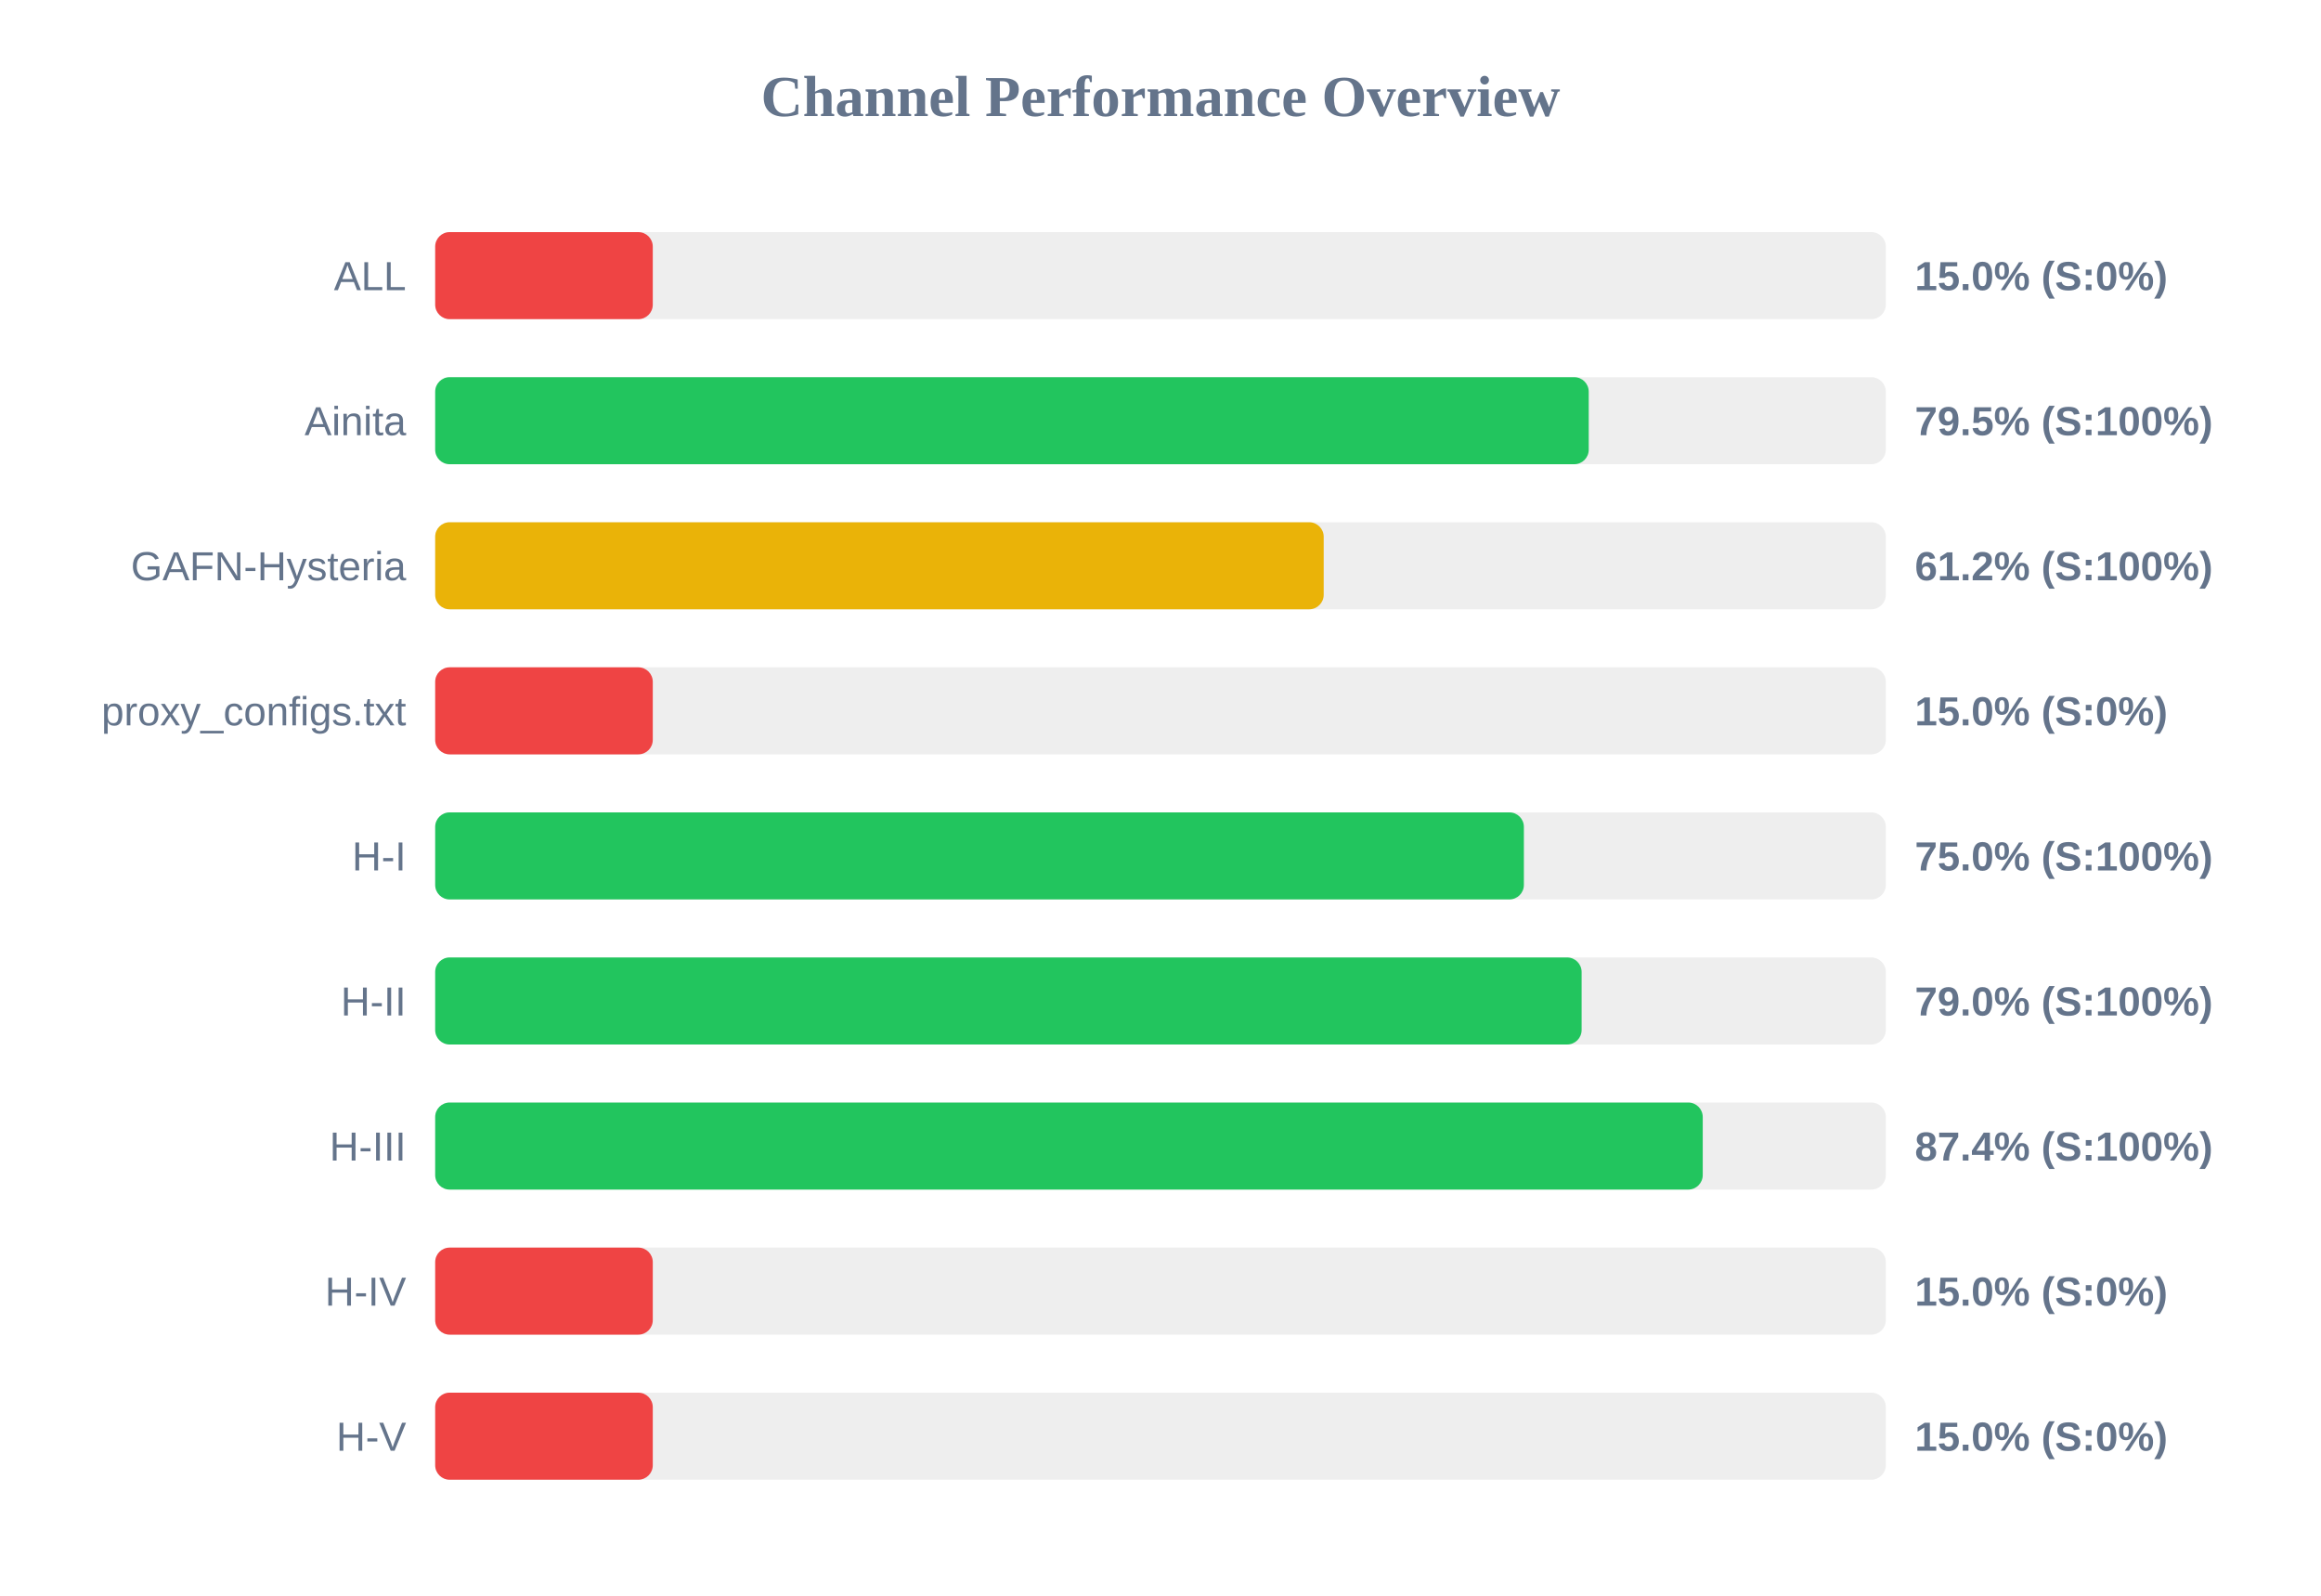
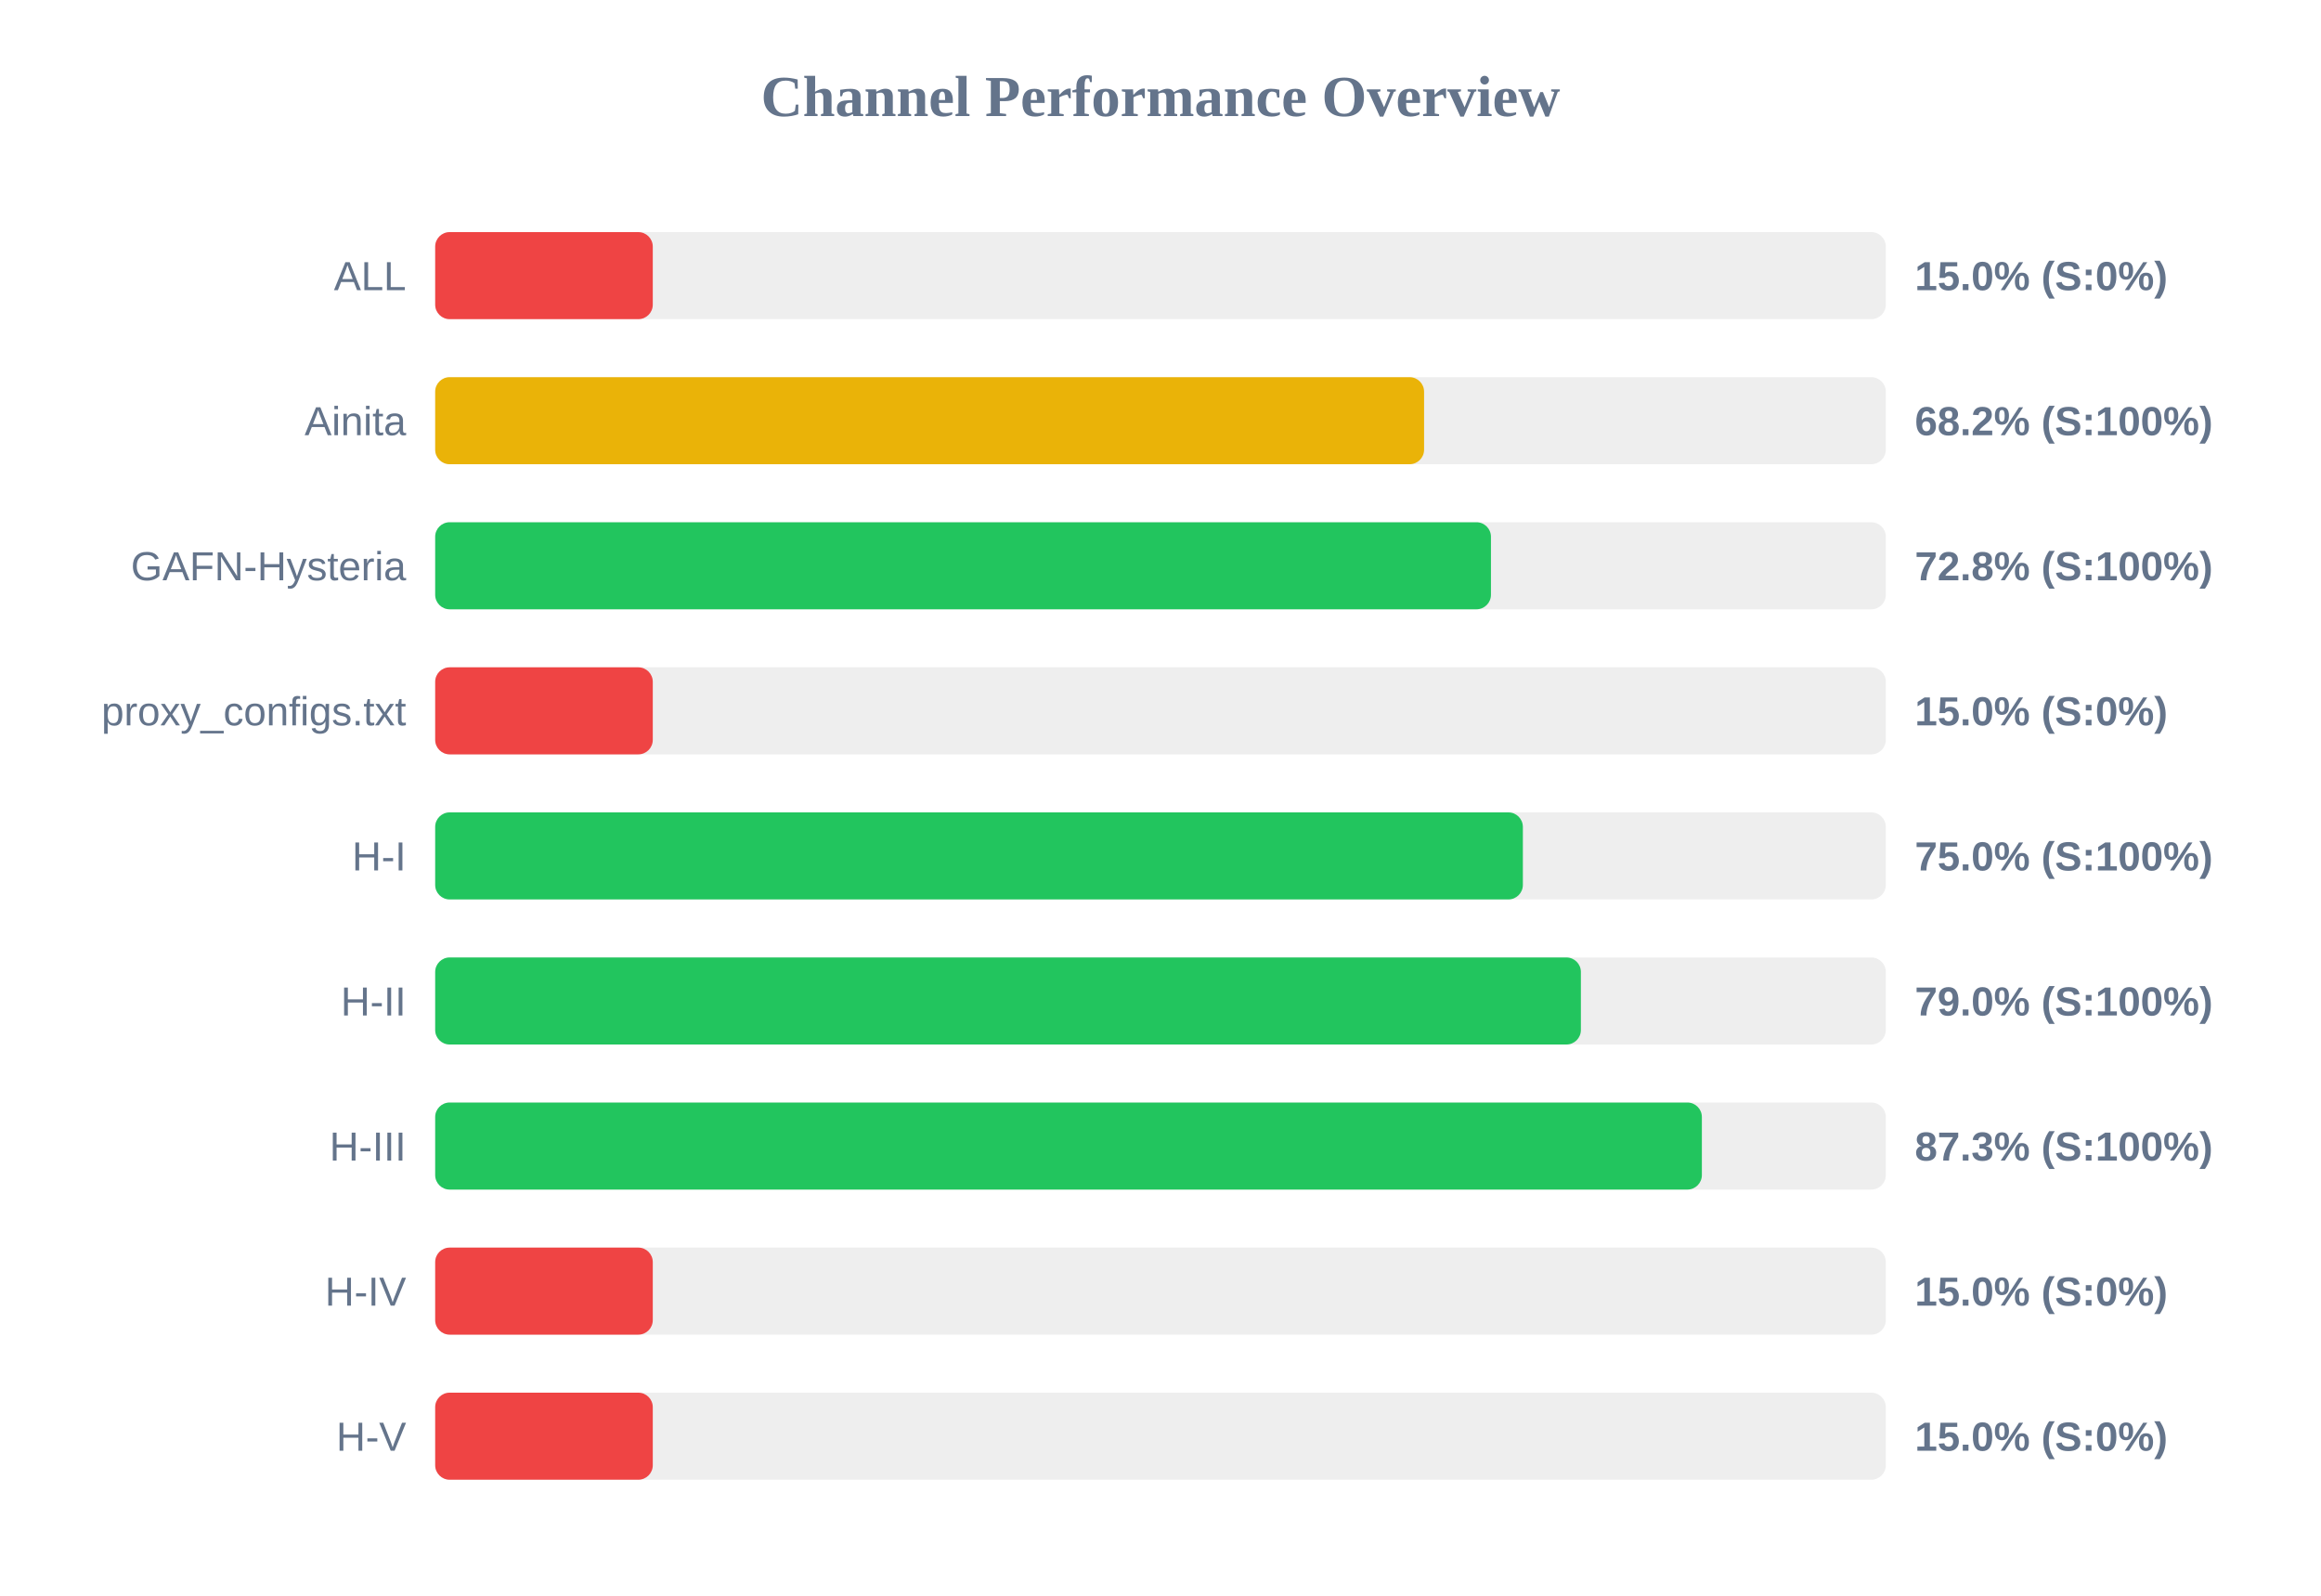
<svg xmlns="http://www.w3.org/2000/svg" width="800" height="550" version="1.1">
  <style>
        .row { font: 14px Arial; fill: #64748b; }
        .score { font: bold 14px Arial; fill: #64748b; }
    </style>
  <text x="400" y="40" text-anchor="middle" font-size="20px" font-weight="bold" fill="#64748b">Channel Performance Overview</text>
  <rect x="150" y="80" width="500" height="30" fill="#eee" rx="5" />
  <rect x="150" y="80" width="75.0" height="30" fill="#ef4444" rx="5" />
  <text x="140" y="100" text-anchor="end" class="row">ALL</text>
  <text x="660" y="100" text-anchor="start" class="score">15.0% (S:0%)</text>
  <rect x="150" y="130" width="500" height="30" fill="#eee" rx="5" />
-   <rect x="150" y="130" width="397.6" height="30" fill="#22c55e" rx="5" />
+   <rect x="150" y="130" width="340.85" height="30" fill="#eab308" rx="5" />
  <text x="140" y="150" text-anchor="end" class="row">Ainita</text>
-   <text x="660" y="150" text-anchor="start" class="score">79.5% (S:100%)</text>
+   <text x="660" y="150" text-anchor="start" class="score">68.2% (S:100%)</text>
  <rect x="150" y="180" width="500" height="30" fill="#eee" rx="5" />
-   <rect x="150" y="180" width="306.25" height="30" fill="#eab308" rx="5" />
+   <rect x="150" y="180" width="363.9" height="30" fill="#22c55e" rx="5" />
  <text x="140" y="200" text-anchor="end" class="row">GAFN-Hysteria</text>
-   <text x="660" y="200" text-anchor="start" class="score">61.2% (S:100%)</text>
+   <text x="660" y="200" text-anchor="start" class="score">72.8% (S:100%)</text>
  <rect x="150" y="230" width="500" height="30" fill="#eee" rx="5" />
  <rect x="150" y="230" width="75.0" height="30" fill="#ef4444" rx="5" />
  <text x="140" y="250" text-anchor="end" class="row">proxy_configs.txt</text>
  <text x="660" y="250" text-anchor="start" class="score">15.0% (S:0%)</text>
  <rect x="150" y="280" width="500" height="30" fill="#eee" rx="5" />
-   <rect x="150" y="280" width="375.25" height="30" fill="#22c55e" rx="5" />
+   <rect x="150" y="280" width="374.9" height="30" fill="#22c55e" rx="5" />
  <text x="140" y="300" text-anchor="end" class="row">H-I</text>
  <text x="660" y="300" text-anchor="start" class="score">75.0% (S:100%)</text>
  <rect x="150" y="330" width="500" height="30" fill="#eee" rx="5" />
-   <rect x="150" y="330" width="395.15" height="30" fill="#22c55e" rx="5" />
+   <rect x="150" y="330" width="394.9" height="30" fill="#22c55e" rx="5" />
  <text x="140" y="350" text-anchor="end" class="row">H-II</text>
  <text x="660" y="350" text-anchor="start" class="score">79.0% (S:100%)</text>
  <rect x="150" y="380" width="500" height="30" fill="#eee" rx="5" />
-   <rect x="150" y="380" width="436.9" height="30" fill="#22c55e" rx="5" />
+   <rect x="150" y="380" width="436.6" height="30" fill="#22c55e" rx="5" />
  <text x="140" y="400" text-anchor="end" class="row">H-III</text>
-   <text x="660" y="400" text-anchor="start" class="score">87.4% (S:100%)</text>
+   <text x="660" y="400" text-anchor="start" class="score">87.3% (S:100%)</text>
  <rect x="150" y="430" width="500" height="30" fill="#eee" rx="5" />
  <rect x="150" y="430" width="75.0" height="30" fill="#ef4444" rx="5" />
  <text x="140" y="450" text-anchor="end" class="row">H-IV</text>
  <text x="660" y="450" text-anchor="start" class="score">15.0% (S:0%)</text>
  <rect x="150" y="480" width="500" height="30" fill="#eee" rx="5" />
  <rect x="150" y="480" width="75.0" height="30" fill="#ef4444" rx="5" />
  <text x="140" y="500" text-anchor="end" class="row">H-V</text>
  <text x="660" y="500" text-anchor="start" class="score">15.0% (S:0%)</text>
</svg>
